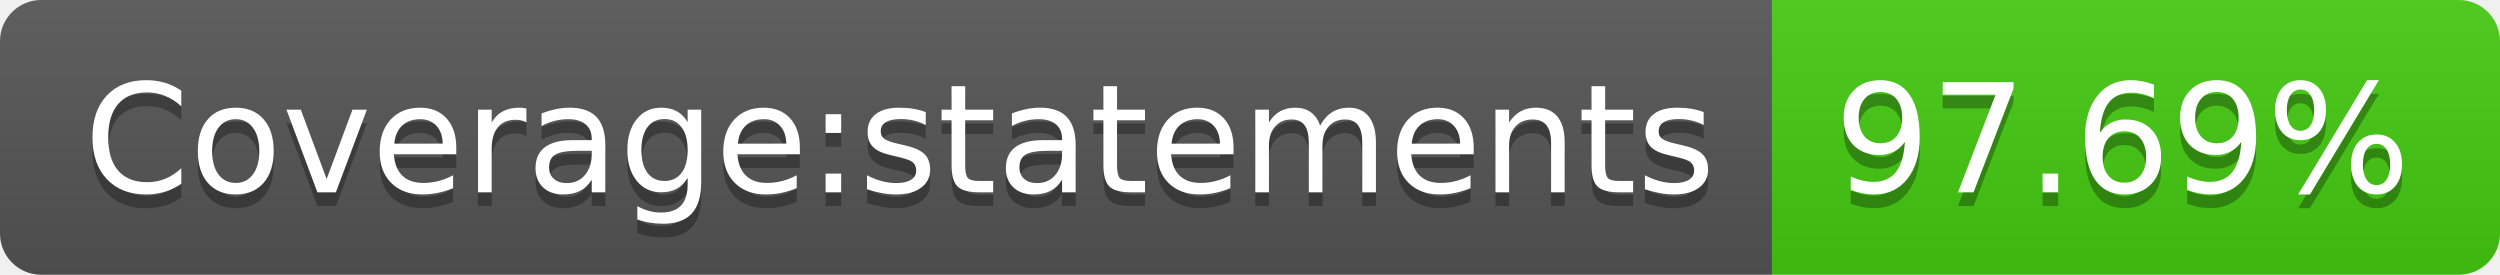
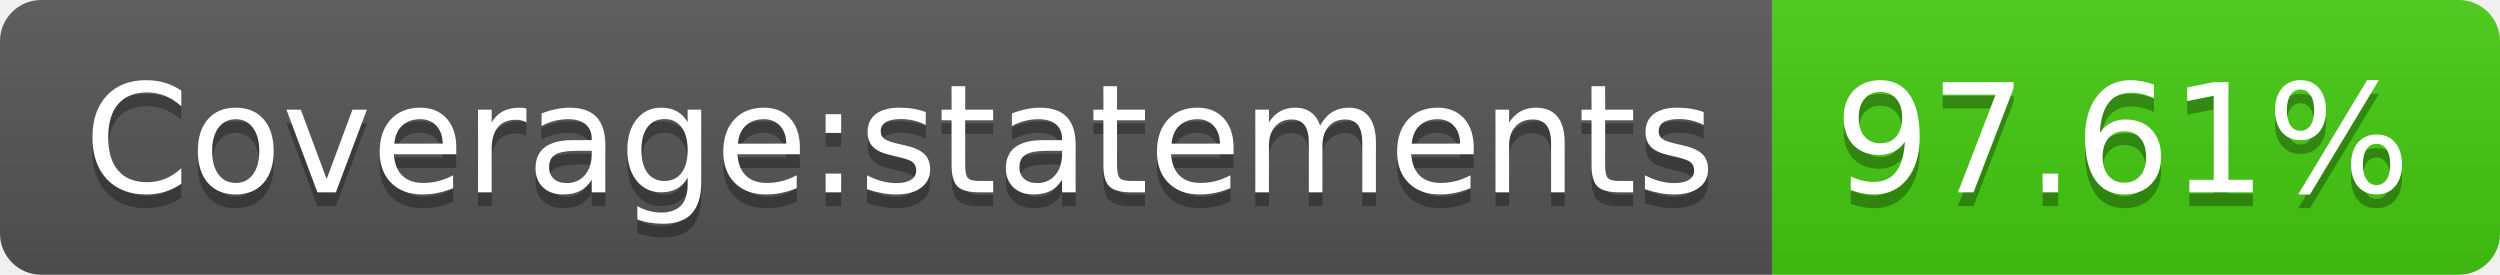
- <svg xmlns="http://www.w3.org/2000/svg" width="182" height="20" role="img" aria-label="Coverage:statements: 97.69%">
+ <svg xmlns="http://www.w3.org/2000/svg" width="182" height="20" role="img" aria-label="Coverage:statements: 97.61%">
  <linearGradient id="s" x2="0" y2="100%">
    <stop offset="0" stop-color="#bbb" stop-opacity=".1" />
    <stop offset="1" stop-opacity=".1" />
  </linearGradient>
  <clipPath id="r">
    <rect width="182" height="20" rx="3" fill="#fff" />
  </clipPath>
  <g clip-path="url(#r)">
    <rect width="129" height="20" fill="#555" />
    <rect x="129" width="53" height="20" fill="#4c1" />
    <rect width="182" height="20" fill="url(#s)" />
  </g>
  <g fill="#fff" text-anchor="middle" font-family="Verdana,Geneva,DejaVu Sans,sans-serif" text-rendering="geometricPrecision" font-size="110">
    <text aria-hidden="true" x="655" y="150" fill="#010101" fill-opacity=".3" transform="scale(.1)" textLength="1190">Coverage:statements</text>
    <text x="655" y="140" transform="scale(.1)" fill="#fff" textLength="1190">Coverage:statements</text>
-     <text aria-hidden="true" x="1545" y="150" fill="#010101" fill-opacity=".3" transform="scale(.1)" textLength="430">97.69%</text>
-     <text x="1545" y="140" transform="scale(.1)" fill="#fff" textLength="430">97.69%</text>
+     <text aria-hidden="true" x="1545" y="150" fill="#010101" fill-opacity=".3" transform="scale(.1)" textLength="430">97.61%</text>
+     <text x="1545" y="140" transform="scale(.1)" fill="#fff" textLength="430">97.61%</text>
  </g>
</svg>
